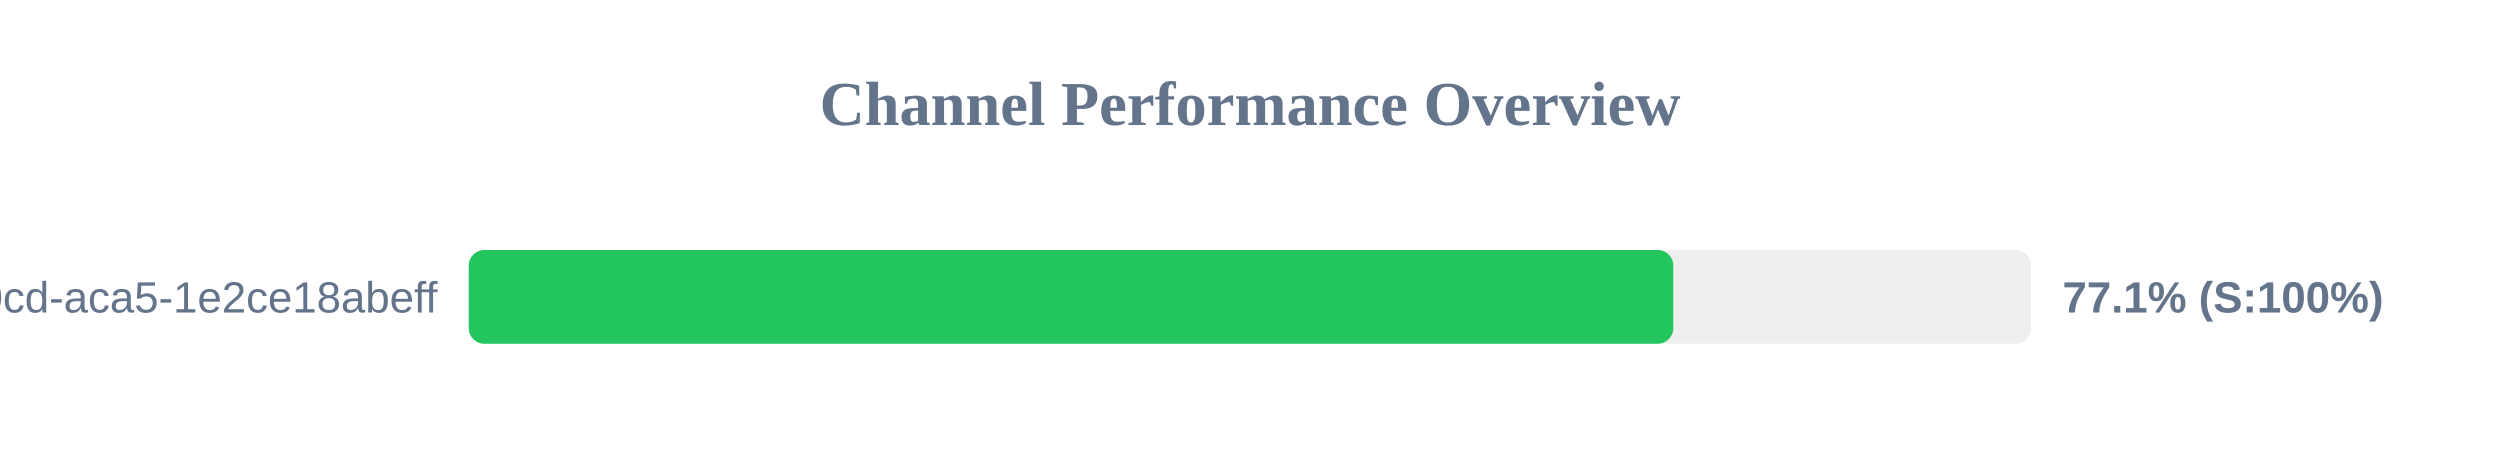
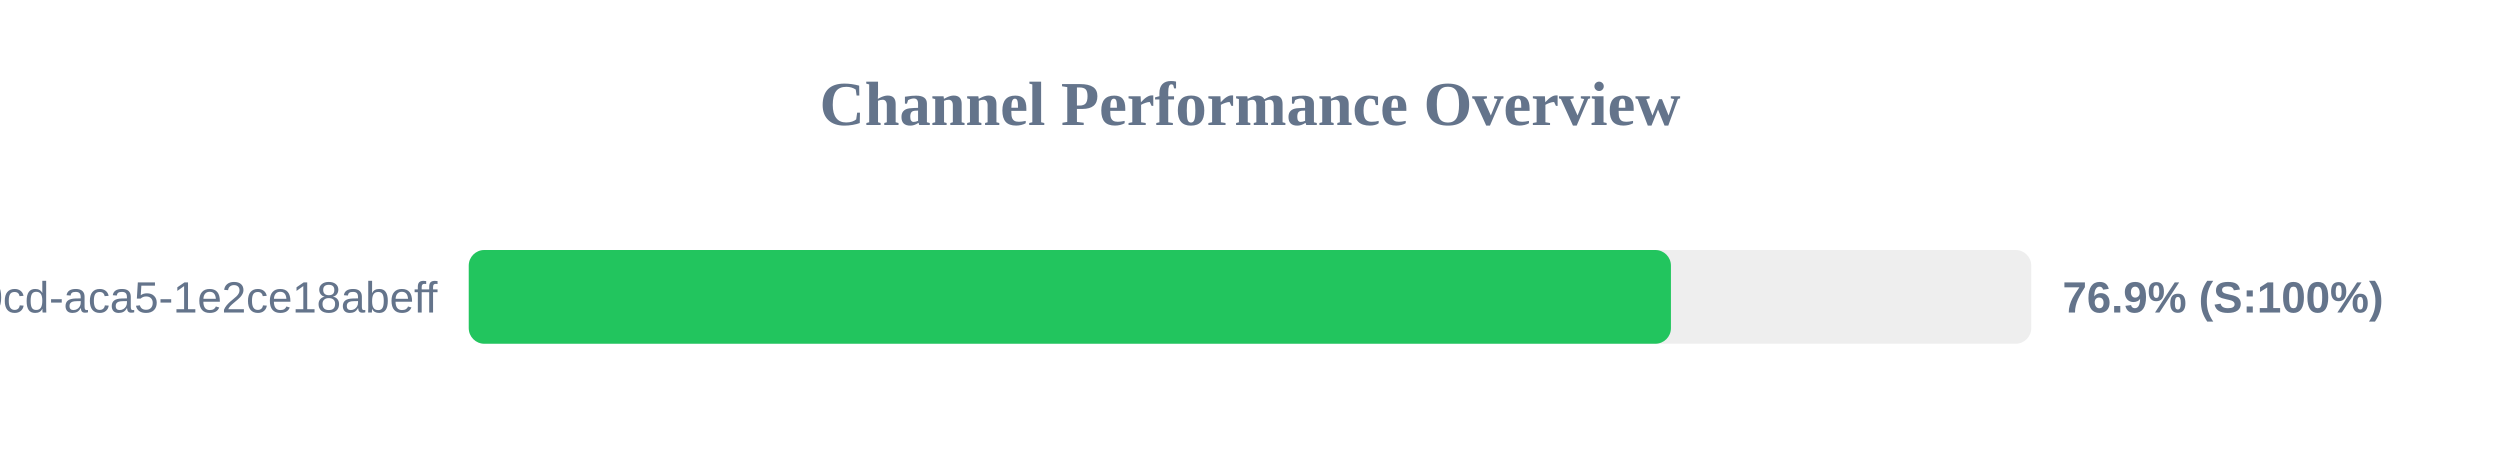
<svg xmlns="http://www.w3.org/2000/svg" width="800" height="150" version="1.1">
  <style>
        .row { font: 14px Arial; fill: #64748b; }
        .score { font: bold 14px Arial; fill: #64748b; }
    </style>
  <text x="400" y="40" text-anchor="middle" font-size="20px" font-weight="bold" fill="#64748b">Channel Performance Overview</text>
  <rect x="150" y="80" width="500" height="30" fill="#eee" rx="5" />
-   <rect x="150" y="80" width="385.45" height="30" fill="#22c55e" rx="5" />
+   <rect x="150" y="80" width="384.7" height="30" fill="#22c55e" rx="5" />
  <text x="140" y="100" text-anchor="end" class="row">?uuid=ebbeef45-0fd8-40cd-aca5-1e2ce18abeff</text>
-   <text x="660" y="100" text-anchor="start" class="score">77.1% (S:100%)</text>
+   <text x="660" y="100" text-anchor="start" class="score">76.9% (S:100%)</text>
</svg>
